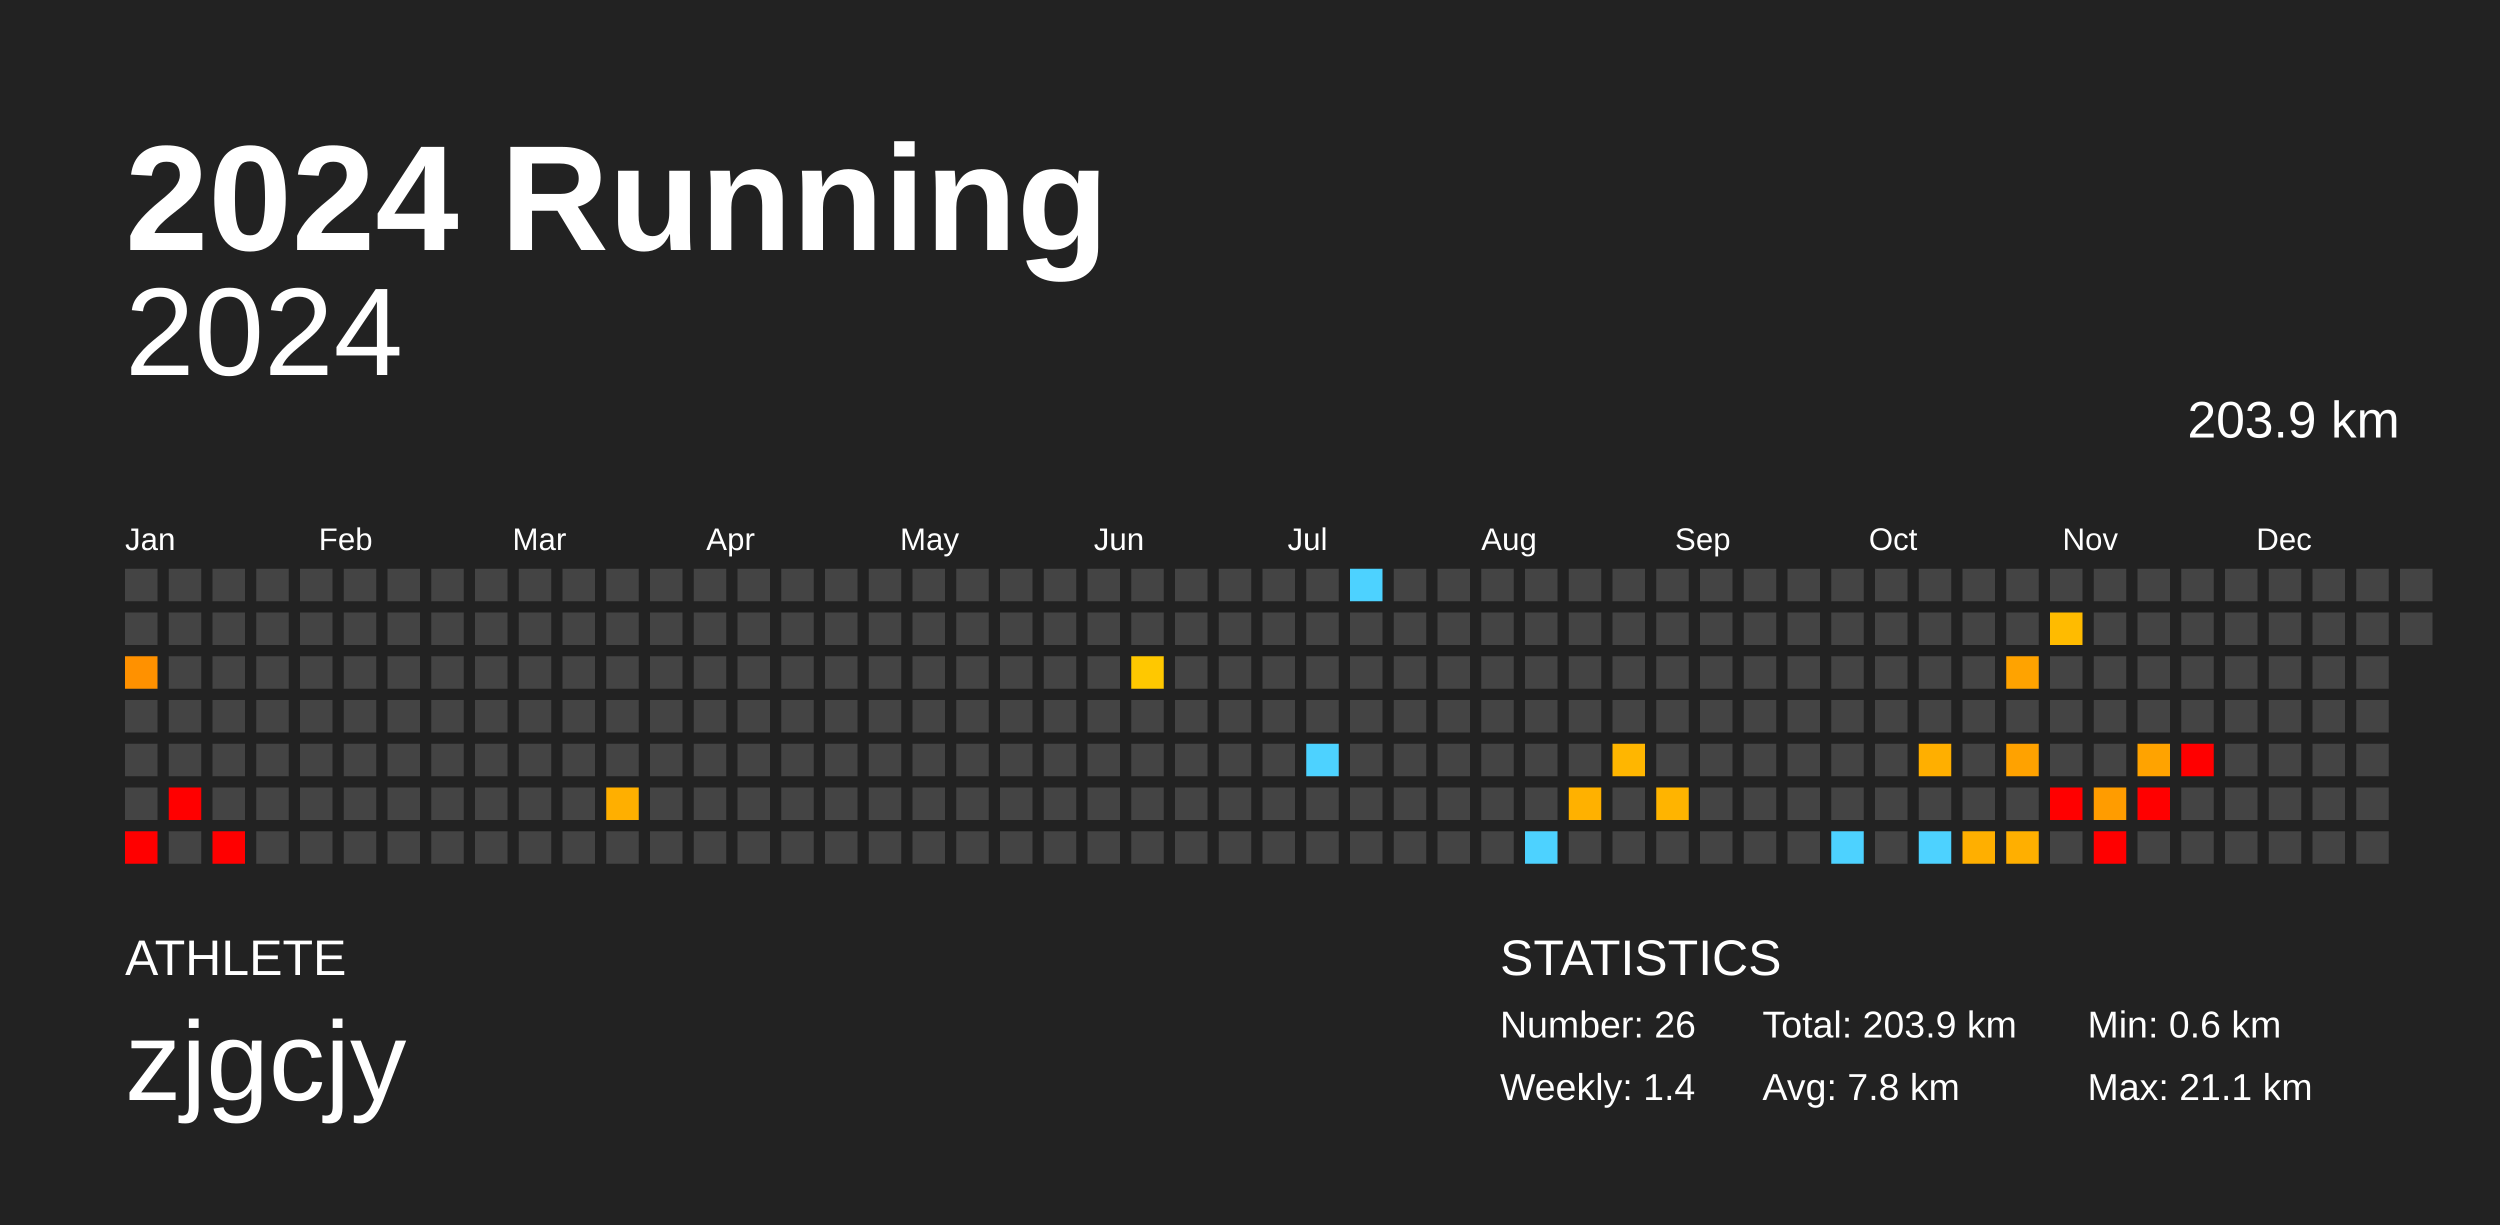
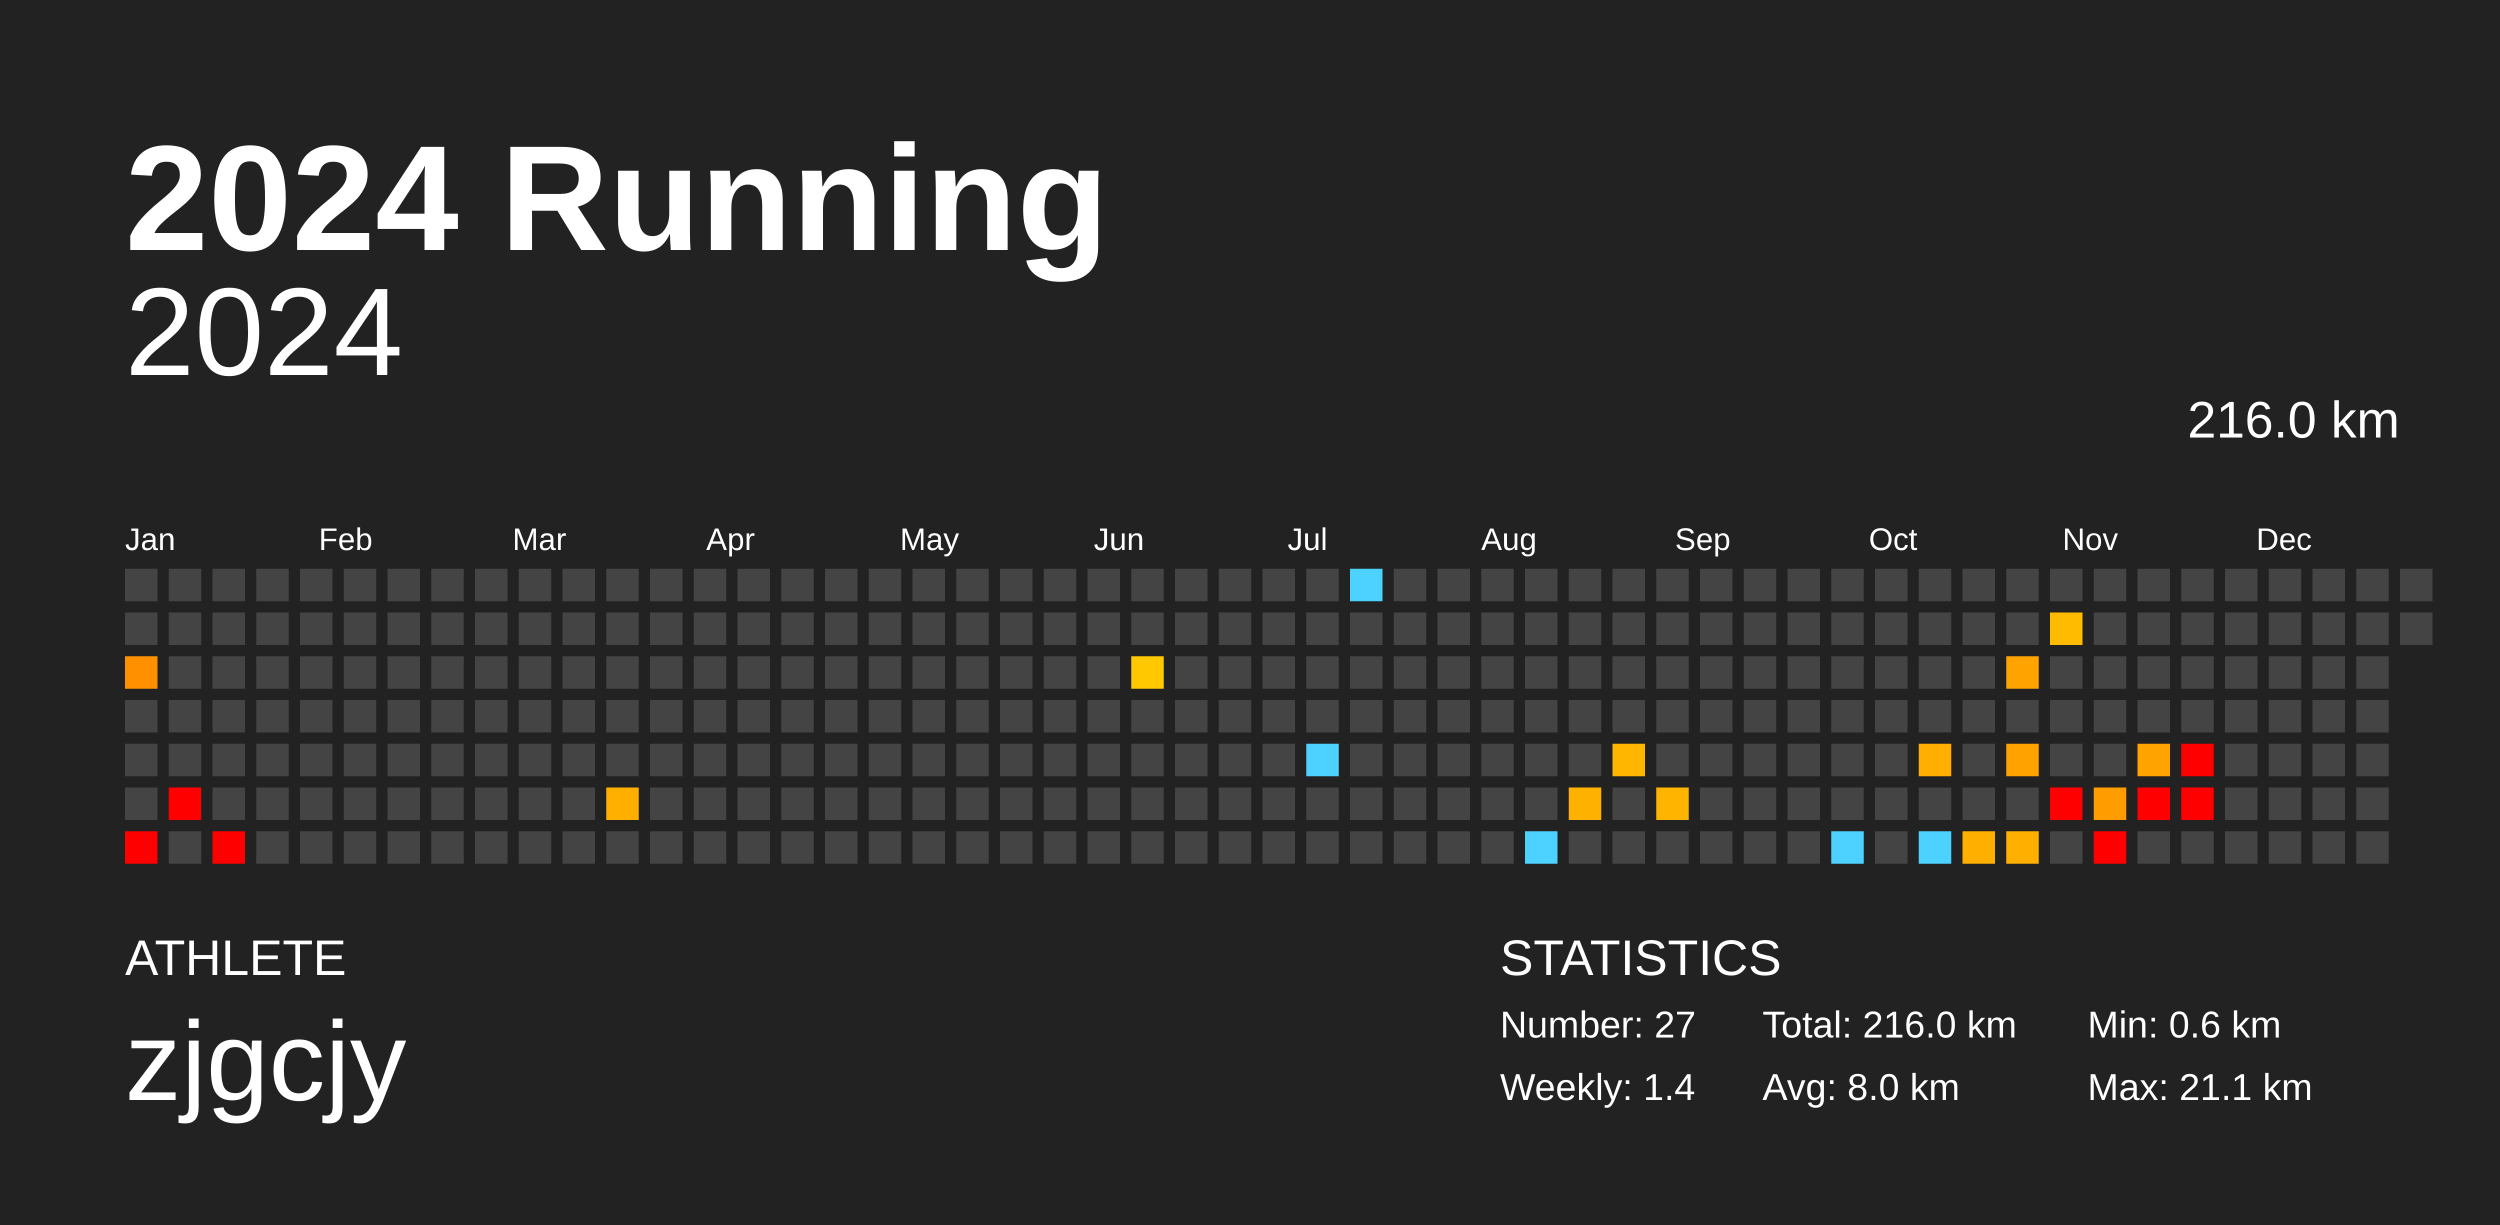
<svg xmlns="http://www.w3.org/2000/svg" baseProfile="full" height="98mm" version="1.1" viewBox="0,0,200,98" width="200mm">
  <defs />
  <rect fill="#222222" height="98" width="200" x="0" y="0" />
  <text fill="#FFFFFF" style="font-size:12px; font-family:Arial; font-weight:bold;" x="10" y="20">2024 Running</text>
  <text fill="#FFFFFF" style="font-size:4px; font-family:Arial" x="10" y="78">ATHLETE</text>
  <text fill="#FFFFFF" style="font-size:9px; font-family:Arial" x="10" y="88">zjgcjy</text>
  <text fill="#FFFFFF" style="font-size:4px; font-family:Arial" x="120" y="78">STATISTICS</text>
-   <text fill="#FFFFFF" style="font-size:3px; font-family:Arial" x="120" y="83">Number: 26</text>
+   <text fill="#FFFFFF" style="font-size:3px; font-family:Arial" x="120" y="83">Number: 27</text>
  <text fill="#FFFFFF" style="font-size:3px; font-family:Arial" x="120" y="88">Weekly: 1.4</text>
-   <text fill="#FFFFFF" style="font-size:3px; font-family:Arial" x="141" y="83">Total: 203.9 km</text>
-   <text fill="#FFFFFF" style="font-size:3px; font-family:Arial" x="141" y="88">Avg: 7.8 km</text>
+   <text fill="#FFFFFF" style="font-size:3px; font-family:Arial" x="141" y="83">Total: 216.0 km</text>
+   <text fill="#FFFFFF" style="font-size:3px; font-family:Arial" x="141" y="88">Avg: 8.0 km</text>
  <text fill="#FFFFFF" style="font-size:3px; font-family:Arial" x="167" y="83">Min: 0.6 km</text>
  <text fill="#FFFFFF" style="font-size:3px; font-family:Arial" x="167" y="88">Max: 21.1 km</text>
  <text alignment-baseline="hanging" fill="#FFFFFF" style="font-size:10.0px; font-family:Arial;" x="10" y="30">2024</text>
-   <text alignment-baseline="hanging" fill="#FFFFFF" style="font-size:4.125px; font-family:Arial;" x="175" y="35">203.9 km</text>
+   <text alignment-baseline="hanging" fill="#FFFFFF" style="font-size:4.125px; font-family:Arial;" x="175" y="35">216.0 km</text>
  <text fill="#FFFFFF" style="font-size:2.5px; font-family:Arial" x="10.0" y="44">Jan</text>
  <text fill="#FFFFFF" style="font-size:2.5px; font-family:Arial" x="25.5" y="44">Feb</text>
  <text fill="#FFFFFF" style="font-size:2.5px; font-family:Arial" x="41.0" y="44">Mar</text>
  <text fill="#FFFFFF" style="font-size:2.5px; font-family:Arial" x="56.5" y="44">Apr</text>
  <text fill="#FFFFFF" style="font-size:2.5px; font-family:Arial" x="72.0" y="44">May</text>
  <text fill="#FFFFFF" style="font-size:2.5px; font-family:Arial" x="87.5" y="44">Jun</text>
  <text fill="#FFFFFF" style="font-size:2.5px; font-family:Arial" x="103.0" y="44">Jul</text>
  <text fill="#FFFFFF" style="font-size:2.5px; font-family:Arial" x="118.5" y="44">Aug</text>
  <text fill="#FFFFFF" style="font-size:2.5px; font-family:Arial" x="134.0" y="44">Sep</text>
  <text fill="#FFFFFF" style="font-size:2.5px; font-family:Arial" x="149.5" y="44">Oct</text>
  <text fill="#FFFFFF" style="font-size:2.5px; font-family:Arial" x="165.0" y="44">Nov</text>
  <text fill="#FFFFFF" style="font-size:2.5px; font-family:Arial" x="180.5" y="44">Dec</text>
  <rect fill="#444444" height="2.6" width="2.6" x="10.0" y="45.5" />
  <rect fill="#444444" height="2.6" width="2.6" x="10.0" y="49.0" />
  <rect fill="#ff9100" height="2.6" width="2.6" x="10.0" y="52.5" />
  <rect fill="#444444" height="2.6" width="2.6" x="10.0" y="56.0" />
  <rect fill="#444444" height="2.6" width="2.6" x="10.0" y="59.5" />
  <rect fill="#444444" height="2.6" width="2.6" x="10.0" y="63.0" />
  <rect fill="red" height="2.6" width="2.6" x="10.0" y="66.5" />
  <rect fill="#444444" height="2.6" width="2.6" x="13.5" y="45.5" />
  <rect fill="#444444" height="2.6" width="2.6" x="13.5" y="49.0" />
  <rect fill="#444444" height="2.6" width="2.6" x="13.5" y="52.5" />
  <rect fill="#444444" height="2.6" width="2.6" x="13.5" y="56.0" />
  <rect fill="#444444" height="2.6" width="2.6" x="13.5" y="59.5" />
  <rect fill="red" height="2.6" width="2.6" x="13.5" y="63.0" />
  <rect fill="#444444" height="2.6" width="2.6" x="13.5" y="66.5" />
  <rect fill="#444444" height="2.6" width="2.6" x="17.0" y="45.5" />
  <rect fill="#444444" height="2.6" width="2.6" x="17.0" y="49.0" />
  <rect fill="#444444" height="2.6" width="2.6" x="17.0" y="52.5" />
  <rect fill="#444444" height="2.6" width="2.6" x="17.0" y="56.0" />
  <rect fill="#444444" height="2.6" width="2.6" x="17.0" y="59.5" />
  <rect fill="#444444" height="2.6" width="2.6" x="17.0" y="63.0" />
  <rect fill="red" height="2.6" width="2.6" x="17.0" y="66.5" />
  <rect fill="#444444" height="2.6" width="2.6" x="20.5" y="45.5" />
  <rect fill="#444444" height="2.6" width="2.6" x="20.5" y="49.0" />
  <rect fill="#444444" height="2.6" width="2.6" x="20.5" y="52.5" />
  <rect fill="#444444" height="2.6" width="2.6" x="20.5" y="56.0" />
  <rect fill="#444444" height="2.6" width="2.6" x="20.5" y="59.5" />
  <rect fill="#444444" height="2.6" width="2.6" x="20.5" y="63.0" />
  <rect fill="#444444" height="2.6" width="2.6" x="20.5" y="66.5" />
  <rect fill="#444444" height="2.6" width="2.6" x="24.0" y="45.5" />
  <rect fill="#444444" height="2.6" width="2.6" x="24.0" y="49.0" />
  <rect fill="#444444" height="2.6" width="2.6" x="24.0" y="52.5" />
  <rect fill="#444444" height="2.6" width="2.6" x="24.0" y="56.0" />
  <rect fill="#444444" height="2.6" width="2.6" x="24.0" y="59.5" />
  <rect fill="#444444" height="2.6" width="2.6" x="24.0" y="63.0" />
  <rect fill="#444444" height="2.6" width="2.6" x="24.0" y="66.5" />
  <rect fill="#444444" height="2.6" width="2.6" x="27.5" y="45.5" />
  <rect fill="#444444" height="2.6" width="2.6" x="27.5" y="49.0" />
  <rect fill="#444444" height="2.6" width="2.6" x="27.5" y="52.5" />
  <rect fill="#444444" height="2.6" width="2.6" x="27.5" y="56.0" />
  <rect fill="#444444" height="2.6" width="2.6" x="27.5" y="59.5" />
  <rect fill="#444444" height="2.6" width="2.6" x="27.5" y="63.0" />
  <rect fill="#444444" height="2.6" width="2.6" x="27.5" y="66.5" />
  <rect fill="#444444" height="2.6" width="2.6" x="31.0" y="45.5" />
  <rect fill="#444444" height="2.6" width="2.6" x="31.0" y="49.0" />
  <rect fill="#444444" height="2.6" width="2.6" x="31.0" y="52.5" />
  <rect fill="#444444" height="2.6" width="2.6" x="31.0" y="56.0" />
  <rect fill="#444444" height="2.6" width="2.6" x="31.0" y="59.5" />
  <rect fill="#444444" height="2.6" width="2.6" x="31.0" y="63.0" />
  <rect fill="#444444" height="2.6" width="2.6" x="31.0" y="66.5" />
  <rect fill="#444444" height="2.6" width="2.6" x="34.5" y="45.5" />
  <rect fill="#444444" height="2.6" width="2.6" x="34.5" y="49.0" />
  <rect fill="#444444" height="2.6" width="2.6" x="34.5" y="52.5" />
  <rect fill="#444444" height="2.6" width="2.6" x="34.5" y="56.0" />
  <rect fill="#444444" height="2.6" width="2.6" x="34.5" y="59.5" />
  <rect fill="#444444" height="2.6" width="2.6" x="34.5" y="63.0" />
  <rect fill="#444444" height="2.6" width="2.6" x="34.5" y="66.5" />
  <rect fill="#444444" height="2.6" width="2.6" x="38.0" y="45.5" />
  <rect fill="#444444" height="2.6" width="2.6" x="38.0" y="49.0" />
  <rect fill="#444444" height="2.6" width="2.6" x="38.0" y="52.5" />
  <rect fill="#444444" height="2.6" width="2.6" x="38.0" y="56.0" />
  <rect fill="#444444" height="2.6" width="2.6" x="38.0" y="59.5" />
  <rect fill="#444444" height="2.6" width="2.6" x="38.0" y="63.0" />
  <rect fill="#444444" height="2.6" width="2.6" x="38.0" y="66.5" />
  <rect fill="#444444" height="2.6" width="2.6" x="41.5" y="45.5" />
  <rect fill="#444444" height="2.6" width="2.6" x="41.5" y="49.0" />
  <rect fill="#444444" height="2.6" width="2.6" x="41.5" y="52.5" />
  <rect fill="#444444" height="2.6" width="2.6" x="41.5" y="56.0" />
  <rect fill="#444444" height="2.6" width="2.6" x="41.5" y="59.5" />
  <rect fill="#444444" height="2.6" width="2.6" x="41.5" y="63.0" />
  <rect fill="#444444" height="2.6" width="2.6" x="41.5" y="66.5" />
  <rect fill="#444444" height="2.6" width="2.6" x="45.0" y="45.5" />
  <rect fill="#444444" height="2.6" width="2.6" x="45.0" y="49.0" />
  <rect fill="#444444" height="2.6" width="2.6" x="45.0" y="52.5" />
  <rect fill="#444444" height="2.6" width="2.6" x="45.0" y="56.0" />
  <rect fill="#444444" height="2.6" width="2.6" x="45.0" y="59.5" />
  <rect fill="#444444" height="2.6" width="2.6" x="45.0" y="63.0" />
  <rect fill="#444444" height="2.6" width="2.6" x="45.0" y="66.5" />
  <rect fill="#444444" height="2.6" width="2.6" x="48.5" y="45.5" />
  <rect fill="#444444" height="2.6" width="2.6" x="48.5" y="49.0" />
  <rect fill="#444444" height="2.6" width="2.6" x="48.5" y="52.5" />
  <rect fill="#444444" height="2.6" width="2.6" x="48.5" y="56.0" />
  <rect fill="#444444" height="2.6" width="2.6" x="48.5" y="59.5" />
  <rect fill="#ffaf00" height="2.6" width="2.6" x="48.5" y="63.0" />
  <rect fill="#444444" height="2.6" width="2.6" x="48.5" y="66.5" />
  <rect fill="#444444" height="2.6" width="2.6" x="52.0" y="45.5" />
  <rect fill="#444444" height="2.6" width="2.6" x="52.0" y="49.0" />
  <rect fill="#444444" height="2.6" width="2.6" x="52.0" y="52.5" />
  <rect fill="#444444" height="2.6" width="2.6" x="52.0" y="56.0" />
  <rect fill="#444444" height="2.6" width="2.6" x="52.0" y="59.5" />
  <rect fill="#444444" height="2.6" width="2.6" x="52.0" y="63.0" />
  <rect fill="#444444" height="2.6" width="2.6" x="52.0" y="66.5" />
  <rect fill="#444444" height="2.6" width="2.6" x="55.5" y="45.5" />
  <rect fill="#444444" height="2.6" width="2.6" x="55.5" y="49.0" />
  <rect fill="#444444" height="2.6" width="2.6" x="55.5" y="52.5" />
  <rect fill="#444444" height="2.6" width="2.6" x="55.5" y="56.0" />
  <rect fill="#444444" height="2.6" width="2.6" x="55.5" y="59.5" />
  <rect fill="#444444" height="2.6" width="2.6" x="55.5" y="63.0" />
  <rect fill="#444444" height="2.6" width="2.6" x="55.5" y="66.5" />
  <rect fill="#444444" height="2.6" width="2.6" x="59.0" y="45.5" />
  <rect fill="#444444" height="2.6" width="2.6" x="59.0" y="49.0" />
  <rect fill="#444444" height="2.6" width="2.6" x="59.0" y="52.5" />
  <rect fill="#444444" height="2.6" width="2.6" x="59.0" y="56.0" />
  <rect fill="#444444" height="2.6" width="2.6" x="59.0" y="59.5" />
  <rect fill="#444444" height="2.6" width="2.6" x="59.0" y="63.0" />
  <rect fill="#444444" height="2.6" width="2.6" x="59.0" y="66.5" />
  <rect fill="#444444" height="2.6" width="2.6" x="62.5" y="45.5" />
  <rect fill="#444444" height="2.6" width="2.6" x="62.5" y="49.0" />
  <rect fill="#444444" height="2.6" width="2.6" x="62.5" y="52.5" />
  <rect fill="#444444" height="2.6" width="2.6" x="62.5" y="56.0" />
  <rect fill="#444444" height="2.6" width="2.6" x="62.5" y="59.5" />
  <rect fill="#444444" height="2.6" width="2.6" x="62.5" y="63.0" />
  <rect fill="#444444" height="2.6" width="2.6" x="62.5" y="66.5" />
  <rect fill="#444444" height="2.6" width="2.6" x="66.0" y="45.5" />
  <rect fill="#444444" height="2.6" width="2.6" x="66.0" y="49.0" />
  <rect fill="#444444" height="2.6" width="2.6" x="66.0" y="52.5" />
  <rect fill="#444444" height="2.6" width="2.6" x="66.0" y="56.0" />
  <rect fill="#444444" height="2.6" width="2.6" x="66.0" y="59.5" />
  <rect fill="#444444" height="2.6" width="2.6" x="66.0" y="63.0" />
  <rect fill="#444444" height="2.6" width="2.6" x="66.0" y="66.5" />
  <rect fill="#444444" height="2.6" width="2.6" x="69.5" y="45.5" />
  <rect fill="#444444" height="2.6" width="2.6" x="69.5" y="49.0" />
  <rect fill="#444444" height="2.6" width="2.6" x="69.5" y="52.5" />
  <rect fill="#444444" height="2.6" width="2.6" x="69.5" y="56.0" />
  <rect fill="#444444" height="2.6" width="2.6" x="69.5" y="59.5" />
  <rect fill="#444444" height="2.6" width="2.6" x="69.5" y="63.0" />
  <rect fill="#444444" height="2.6" width="2.6" x="69.5" y="66.5" />
  <rect fill="#444444" height="2.6" width="2.6" x="73.0" y="45.5" />
  <rect fill="#444444" height="2.6" width="2.6" x="73.0" y="49.0" />
  <rect fill="#444444" height="2.6" width="2.6" x="73.0" y="52.5" />
  <rect fill="#444444" height="2.6" width="2.6" x="73.0" y="56.0" />
  <rect fill="#444444" height="2.6" width="2.6" x="73.0" y="59.5" />
  <rect fill="#444444" height="2.6" width="2.6" x="73.0" y="63.0" />
  <rect fill="#444444" height="2.6" width="2.6" x="73.0" y="66.5" />
  <rect fill="#444444" height="2.6" width="2.6" x="76.5" y="45.5" />
  <rect fill="#444444" height="2.6" width="2.6" x="76.5" y="49.0" />
  <rect fill="#444444" height="2.6" width="2.6" x="76.5" y="52.5" />
  <rect fill="#444444" height="2.6" width="2.6" x="76.5" y="56.0" />
  <rect fill="#444444" height="2.6" width="2.6" x="76.5" y="59.5" />
  <rect fill="#444444" height="2.6" width="2.6" x="76.5" y="63.0" />
  <rect fill="#444444" height="2.6" width="2.6" x="76.5" y="66.5" />
  <rect fill="#444444" height="2.6" width="2.6" x="80.0" y="45.5" />
  <rect fill="#444444" height="2.6" width="2.6" x="80.0" y="49.0" />
  <rect fill="#444444" height="2.6" width="2.6" x="80.0" y="52.5" />
  <rect fill="#444444" height="2.6" width="2.6" x="80.0" y="56.0" />
  <rect fill="#444444" height="2.6" width="2.6" x="80.0" y="59.5" />
  <rect fill="#444444" height="2.6" width="2.6" x="80.0" y="63.0" />
  <rect fill="#444444" height="2.6" width="2.6" x="80.0" y="66.5" />
  <rect fill="#444444" height="2.6" width="2.6" x="83.5" y="45.5" />
  <rect fill="#444444" height="2.6" width="2.6" x="83.5" y="49.0" />
  <rect fill="#444444" height="2.6" width="2.6" x="83.5" y="52.5" />
  <rect fill="#444444" height="2.6" width="2.6" x="83.5" y="56.0" />
  <rect fill="#444444" height="2.6" width="2.6" x="83.5" y="59.5" />
  <rect fill="#444444" height="2.6" width="2.6" x="83.5" y="63.0" />
  <rect fill="#444444" height="2.6" width="2.6" x="83.5" y="66.5" />
  <rect fill="#444444" height="2.6" width="2.6" x="87.0" y="45.5" />
  <rect fill="#444444" height="2.6" width="2.6" x="87.0" y="49.0" />
  <rect fill="#444444" height="2.6" width="2.6" x="87.0" y="52.5" />
  <rect fill="#444444" height="2.6" width="2.6" x="87.0" y="56.0" />
  <rect fill="#444444" height="2.6" width="2.6" x="87.0" y="59.5" />
  <rect fill="#444444" height="2.6" width="2.6" x="87.0" y="63.0" />
  <rect fill="#444444" height="2.6" width="2.6" x="87.0" y="66.5" />
  <rect fill="#444444" height="2.6" width="2.6" x="90.5" y="45.5" />
  <rect fill="#444444" height="2.6" width="2.6" x="90.5" y="49.0" />
  <rect fill="#ffc800" height="2.6" width="2.6" x="90.5" y="52.5" />
  <rect fill="#444444" height="2.6" width="2.6" x="90.5" y="56.0" />
  <rect fill="#444444" height="2.6" width="2.6" x="90.5" y="59.5" />
  <rect fill="#444444" height="2.6" width="2.6" x="90.5" y="63.0" />
  <rect fill="#444444" height="2.6" width="2.6" x="90.5" y="66.5" />
  <rect fill="#444444" height="2.6" width="2.6" x="94.0" y="45.5" />
  <rect fill="#444444" height="2.6" width="2.6" x="94.0" y="49.0" />
  <rect fill="#444444" height="2.6" width="2.6" x="94.0" y="52.5" />
  <rect fill="#444444" height="2.6" width="2.6" x="94.0" y="56.0" />
  <rect fill="#444444" height="2.6" width="2.6" x="94.0" y="59.5" />
  <rect fill="#444444" height="2.6" width="2.6" x="94.0" y="63.0" />
  <rect fill="#444444" height="2.6" width="2.6" x="94.0" y="66.5" />
  <rect fill="#444444" height="2.6" width="2.6" x="97.5" y="45.5" />
  <rect fill="#444444" height="2.6" width="2.6" x="97.5" y="49.0" />
  <rect fill="#444444" height="2.6" width="2.6" x="97.5" y="52.5" />
  <rect fill="#444444" height="2.6" width="2.6" x="97.5" y="56.0" />
  <rect fill="#444444" height="2.6" width="2.6" x="97.5" y="59.5" />
  <rect fill="#444444" height="2.6" width="2.6" x="97.5" y="63.0" />
  <rect fill="#444444" height="2.6" width="2.6" x="97.5" y="66.5" />
  <rect fill="#444444" height="2.6" width="2.6" x="101.0" y="45.5" />
  <rect fill="#444444" height="2.6" width="2.6" x="101.0" y="49.0" />
  <rect fill="#444444" height="2.6" width="2.6" x="101.0" y="52.5" />
  <rect fill="#444444" height="2.6" width="2.6" x="101.0" y="56.0" />
  <rect fill="#444444" height="2.6" width="2.6" x="101.0" y="59.5" />
  <rect fill="#444444" height="2.6" width="2.6" x="101.0" y="63.0" />
  <rect fill="#444444" height="2.6" width="2.6" x="101.0" y="66.5" />
  <rect fill="#444444" height="2.6" width="2.6" x="104.5" y="45.5" />
  <rect fill="#444444" height="2.6" width="2.6" x="104.5" y="49.0" />
  <rect fill="#444444" height="2.6" width="2.6" x="104.5" y="52.5" />
  <rect fill="#444444" height="2.6" width="2.6" x="104.5" y="56.0" />
  <rect fill="#4dd2ff" height="2.6" width="2.6" x="104.5" y="59.5" />
  <rect fill="#444444" height="2.6" width="2.6" x="104.5" y="63.0" />
  <rect fill="#444444" height="2.6" width="2.6" x="104.5" y="66.5" />
  <rect fill="#4dd2ff" height="2.6" width="2.6" x="108.0" y="45.5" />
  <rect fill="#444444" height="2.6" width="2.6" x="108.0" y="49.0" />
  <rect fill="#444444" height="2.6" width="2.6" x="108.0" y="52.5" />
  <rect fill="#444444" height="2.6" width="2.6" x="108.0" y="56.0" />
  <rect fill="#444444" height="2.6" width="2.6" x="108.0" y="59.5" />
  <rect fill="#444444" height="2.6" width="2.6" x="108.0" y="63.0" />
  <rect fill="#444444" height="2.6" width="2.6" x="108.0" y="66.5" />
  <rect fill="#444444" height="2.6" width="2.6" x="111.5" y="45.5" />
  <rect fill="#444444" height="2.6" width="2.6" x="111.5" y="49.0" />
  <rect fill="#444444" height="2.6" width="2.6" x="111.5" y="52.5" />
  <rect fill="#444444" height="2.6" width="2.6" x="111.5" y="56.0" />
  <rect fill="#444444" height="2.6" width="2.6" x="111.5" y="59.5" />
  <rect fill="#444444" height="2.6" width="2.6" x="111.5" y="63.0" />
  <rect fill="#444444" height="2.6" width="2.6" x="111.5" y="66.5" />
  <rect fill="#444444" height="2.6" width="2.6" x="115.0" y="45.5" />
  <rect fill="#444444" height="2.6" width="2.6" x="115.0" y="49.0" />
  <rect fill="#444444" height="2.6" width="2.6" x="115.0" y="52.5" />
  <rect fill="#444444" height="2.6" width="2.6" x="115.0" y="56.0" />
  <rect fill="#444444" height="2.6" width="2.6" x="115.0" y="59.5" />
  <rect fill="#444444" height="2.6" width="2.6" x="115.0" y="63.0" />
  <rect fill="#444444" height="2.6" width="2.6" x="115.0" y="66.5" />
  <rect fill="#444444" height="2.6" width="2.6" x="118.5" y="45.5" />
  <rect fill="#444444" height="2.6" width="2.6" x="118.5" y="49.0" />
  <rect fill="#444444" height="2.6" width="2.6" x="118.5" y="52.5" />
  <rect fill="#444444" height="2.6" width="2.6" x="118.5" y="56.0" />
  <rect fill="#444444" height="2.6" width="2.6" x="118.5" y="59.5" />
  <rect fill="#444444" height="2.6" width="2.6" x="118.5" y="63.0" />
  <rect fill="#444444" height="2.6" width="2.6" x="118.5" y="66.5" />
  <rect fill="#444444" height="2.6" width="2.6" x="122.0" y="45.5" />
  <rect fill="#444444" height="2.6" width="2.6" x="122.0" y="49.0" />
  <rect fill="#444444" height="2.6" width="2.6" x="122.0" y="52.5" />
  <rect fill="#444444" height="2.6" width="2.6" x="122.0" y="56.0" />
  <rect fill="#444444" height="2.6" width="2.6" x="122.0" y="59.5" />
  <rect fill="#444444" height="2.6" width="2.6" x="122.0" y="63.0" />
  <rect fill="#4dd2ff" height="2.6" width="2.6" x="122.0" y="66.5" />
  <rect fill="#444444" height="2.6" width="2.6" x="125.5" y="45.5" />
  <rect fill="#444444" height="2.6" width="2.6" x="125.5" y="49.0" />
  <rect fill="#444444" height="2.6" width="2.6" x="125.5" y="52.5" />
  <rect fill="#444444" height="2.6" width="2.6" x="125.5" y="56.0" />
  <rect fill="#444444" height="2.6" width="2.6" x="125.5" y="59.5" />
  <rect fill="#ffb100" height="2.6" width="2.6" x="125.5" y="63.0" />
  <rect fill="#444444" height="2.6" width="2.6" x="125.5" y="66.5" />
  <rect fill="#444444" height="2.6" width="2.6" x="129.0" y="45.5" />
  <rect fill="#444444" height="2.6" width="2.6" x="129.0" y="49.0" />
  <rect fill="#444444" height="2.6" width="2.6" x="129.0" y="52.5" />
  <rect fill="#444444" height="2.6" width="2.6" x="129.0" y="56.0" />
  <rect fill="#ffb600" height="2.6" width="2.6" x="129.0" y="59.5" />
  <rect fill="#444444" height="2.6" width="2.6" x="129.0" y="63.0" />
  <rect fill="#444444" height="2.6" width="2.6" x="129.0" y="66.5" />
  <rect fill="#444444" height="2.6" width="2.6" x="132.5" y="45.5" />
  <rect fill="#444444" height="2.6" width="2.6" x="132.5" y="49.0" />
  <rect fill="#444444" height="2.6" width="2.6" x="132.5" y="52.5" />
  <rect fill="#444444" height="2.6" width="2.6" x="132.5" y="56.0" />
  <rect fill="#444444" height="2.6" width="2.6" x="132.5" y="59.5" />
  <rect fill="#ffb400" height="2.6" width="2.6" x="132.5" y="63.0" />
  <rect fill="#444444" height="2.6" width="2.6" x="132.5" y="66.5" />
  <rect fill="#444444" height="2.6" width="2.6" x="136.0" y="45.5" />
  <rect fill="#444444" height="2.6" width="2.6" x="136.0" y="49.0" />
  <rect fill="#444444" height="2.6" width="2.6" x="136.0" y="52.5" />
  <rect fill="#444444" height="2.6" width="2.6" x="136.0" y="56.0" />
  <rect fill="#444444" height="2.6" width="2.6" x="136.0" y="59.5" />
  <rect fill="#444444" height="2.6" width="2.6" x="136.0" y="63.0" />
  <rect fill="#444444" height="2.6" width="2.6" x="136.0" y="66.5" />
  <rect fill="#444444" height="2.6" width="2.6" x="139.5" y="45.5" />
  <rect fill="#444444" height="2.6" width="2.6" x="139.5" y="49.0" />
  <rect fill="#444444" height="2.6" width="2.6" x="139.5" y="52.5" />
  <rect fill="#444444" height="2.6" width="2.6" x="139.5" y="56.0" />
  <rect fill="#444444" height="2.6" width="2.6" x="139.5" y="59.5" />
  <rect fill="#444444" height="2.6" width="2.6" x="139.5" y="63.0" />
  <rect fill="#444444" height="2.6" width="2.6" x="139.5" y="66.5" />
  <rect fill="#444444" height="2.6" width="2.6" x="143.0" y="45.5" />
  <rect fill="#444444" height="2.6" width="2.6" x="143.0" y="49.0" />
  <rect fill="#444444" height="2.6" width="2.6" x="143.0" y="52.5" />
  <rect fill="#444444" height="2.6" width="2.6" x="143.0" y="56.0" />
  <rect fill="#444444" height="2.6" width="2.6" x="143.0" y="59.5" />
  <rect fill="#444444" height="2.6" width="2.6" x="143.0" y="63.0" />
  <rect fill="#444444" height="2.6" width="2.6" x="143.0" y="66.5" />
  <rect fill="#444444" height="2.6" width="2.6" x="146.5" y="45.5" />
  <rect fill="#444444" height="2.6" width="2.6" x="146.5" y="49.0" />
  <rect fill="#444444" height="2.6" width="2.6" x="146.5" y="52.5" />
  <rect fill="#444444" height="2.6" width="2.6" x="146.5" y="56.0" />
  <rect fill="#444444" height="2.6" width="2.6" x="146.5" y="59.5" />
  <rect fill="#444444" height="2.6" width="2.6" x="146.5" y="63.0" />
  <rect fill="#4dd2ff" height="2.6" width="2.6" x="146.5" y="66.5" />
  <rect fill="#444444" height="2.6" width="2.6" x="150.0" y="45.5" />
  <rect fill="#444444" height="2.6" width="2.6" x="150.0" y="49.0" />
  <rect fill="#444444" height="2.6" width="2.6" x="150.0" y="52.5" />
  <rect fill="#444444" height="2.6" width="2.6" x="150.0" y="56.0" />
  <rect fill="#444444" height="2.6" width="2.6" x="150.0" y="59.5" />
  <rect fill="#444444" height="2.6" width="2.6" x="150.0" y="63.0" />
  <rect fill="#444444" height="2.6" width="2.6" x="150.0" y="66.5" />
  <rect fill="#444444" height="2.6" width="2.6" x="153.5" y="45.5" />
  <rect fill="#444444" height="2.6" width="2.6" x="153.5" y="49.0" />
  <rect fill="#444444" height="2.6" width="2.6" x="153.5" y="52.5" />
  <rect fill="#444444" height="2.6" width="2.6" x="153.5" y="56.0" />
  <rect fill="#ffaf00" height="2.6" width="2.6" x="153.5" y="59.5" />
  <rect fill="#444444" height="2.6" width="2.6" x="153.5" y="63.0" />
  <rect fill="#4dd2ff" height="2.6" width="2.6" x="153.5" y="66.5" />
  <rect fill="#444444" height="2.6" width="2.6" x="157.0" y="45.5" />
  <rect fill="#444444" height="2.6" width="2.6" x="157.0" y="49.0" />
  <rect fill="#444444" height="2.6" width="2.6" x="157.0" y="52.5" />
  <rect fill="#444444" height="2.6" width="2.6" x="157.0" y="56.0" />
  <rect fill="#444444" height="2.6" width="2.6" x="157.0" y="59.5" />
  <rect fill="#444444" height="2.6" width="2.6" x="157.0" y="63.0" />
  <rect fill="#ffaf00" height="2.6" width="2.6" x="157.0" y="66.5" />
  <rect fill="#444444" height="2.6" width="2.6" x="160.5" y="45.5" />
  <rect fill="#444444" height="2.6" width="2.6" x="160.5" y="49.0" />
  <rect fill="#ffa300" height="2.6" width="2.6" x="160.5" y="52.5" />
  <rect fill="#444444" height="2.6" width="2.6" x="160.5" y="56.0" />
  <rect fill="#ffa200" height="2.6" width="2.6" x="160.5" y="59.5" />
  <rect fill="#444444" height="2.6" width="2.6" x="160.5" y="63.0" />
  <rect fill="#ffaf00" height="2.6" width="2.6" x="160.5" y="66.5" />
  <rect fill="#444444" height="2.6" width="2.6" x="164.0" y="45.5" />
  <rect fill="#ffbb00" height="2.6" width="2.6" x="164.0" y="49.0" />
  <rect fill="#444444" height="2.6" width="2.6" x="164.0" y="52.5" />
  <rect fill="#444444" height="2.6" width="2.6" x="164.0" y="56.0" />
  <rect fill="#444444" height="2.6" width="2.6" x="164.0" y="59.5" />
  <rect fill="red" height="2.6" width="2.6" x="164.0" y="63.0" />
  <rect fill="#444444" height="2.6" width="2.6" x="164.0" y="66.5" />
  <rect fill="#444444" height="2.6" width="2.6" x="167.5" y="45.5" />
  <rect fill="#444444" height="2.6" width="2.6" x="167.5" y="49.0" />
  <rect fill="#444444" height="2.6" width="2.6" x="167.5" y="52.5" />
  <rect fill="#444444" height="2.6" width="2.6" x="167.5" y="56.0" />
  <rect fill="#444444" height="2.6" width="2.6" x="167.5" y="59.5" />
  <rect fill="#ff9c00" height="2.6" width="2.6" x="167.5" y="63.0" />
  <rect fill="red" height="2.6" width="2.6" x="167.5" y="66.5" />
  <rect fill="#444444" height="2.6" width="2.6" x="171.0" y="45.5" />
  <rect fill="#444444" height="2.6" width="2.6" x="171.0" y="49.0" />
  <rect fill="#444444" height="2.6" width="2.6" x="171.0" y="52.5" />
  <rect fill="#444444" height="2.6" width="2.6" x="171.0" y="56.0" />
  <rect fill="#ffa300" height="2.6" width="2.6" x="171.0" y="59.5" />
  <rect fill="red" height="2.6" width="2.6" x="171.0" y="63.0" />
  <rect fill="#444444" height="2.6" width="2.6" x="171.0" y="66.5" />
  <rect fill="#444444" height="2.6" width="2.6" x="174.5" y="45.5" />
  <rect fill="#444444" height="2.6" width="2.6" x="174.5" y="49.0" />
  <rect fill="#444444" height="2.6" width="2.6" x="174.5" y="52.5" />
  <rect fill="#444444" height="2.6" width="2.6" x="174.5" y="56.0" />
  <rect fill="red" height="2.6" width="2.6" x="174.5" y="59.5" />
-   <rect fill="#444444" height="2.6" width="2.6" x="174.5" y="63.0" />
+   <rect fill="red" height="2.6" width="2.6" x="174.5" y="63.0" />
  <rect fill="#444444" height="2.6" width="2.6" x="174.5" y="66.5" />
  <rect fill="#444444" height="2.6" width="2.6" x="178.0" y="45.5" />
  <rect fill="#444444" height="2.6" width="2.6" x="178.0" y="49.0" />
  <rect fill="#444444" height="2.6" width="2.6" x="178.0" y="52.5" />
  <rect fill="#444444" height="2.6" width="2.6" x="178.0" y="56.0" />
  <rect fill="#444444" height="2.6" width="2.6" x="178.0" y="59.5" />
  <rect fill="#444444" height="2.6" width="2.6" x="178.0" y="63.0" />
  <rect fill="#444444" height="2.6" width="2.6" x="178.0" y="66.5" />
  <rect fill="#444444" height="2.6" width="2.6" x="181.5" y="45.5" />
  <rect fill="#444444" height="2.6" width="2.6" x="181.5" y="49.0" />
  <rect fill="#444444" height="2.6" width="2.6" x="181.5" y="52.5" />
  <rect fill="#444444" height="2.6" width="2.6" x="181.5" y="56.0" />
  <rect fill="#444444" height="2.6" width="2.6" x="181.5" y="59.5" />
  <rect fill="#444444" height="2.6" width="2.6" x="181.5" y="63.0" />
  <rect fill="#444444" height="2.6" width="2.6" x="181.5" y="66.5" />
  <rect fill="#444444" height="2.6" width="2.6" x="185.0" y="45.5" />
  <rect fill="#444444" height="2.6" width="2.6" x="185.0" y="49.0" />
  <rect fill="#444444" height="2.6" width="2.6" x="185.0" y="52.5" />
  <rect fill="#444444" height="2.6" width="2.6" x="185.0" y="56.0" />
  <rect fill="#444444" height="2.6" width="2.6" x="185.0" y="59.5" />
  <rect fill="#444444" height="2.6" width="2.6" x="185.0" y="63.0" />
  <rect fill="#444444" height="2.6" width="2.6" x="185.0" y="66.5" />
  <rect fill="#444444" height="2.6" width="2.6" x="188.5" y="45.5" />
  <rect fill="#444444" height="2.6" width="2.6" x="188.5" y="49.0" />
  <rect fill="#444444" height="2.6" width="2.6" x="188.5" y="52.5" />
  <rect fill="#444444" height="2.6" width="2.6" x="188.5" y="56.0" />
  <rect fill="#444444" height="2.6" width="2.6" x="188.5" y="59.5" />
  <rect fill="#444444" height="2.6" width="2.6" x="188.5" y="63.0" />
  <rect fill="#444444" height="2.6" width="2.6" x="188.5" y="66.5" />
  <rect fill="#444444" height="2.6" width="2.6" x="192.0" y="45.5" />
  <rect fill="#444444" height="2.6" width="2.6" x="192.0" y="49.0" />
</svg>
